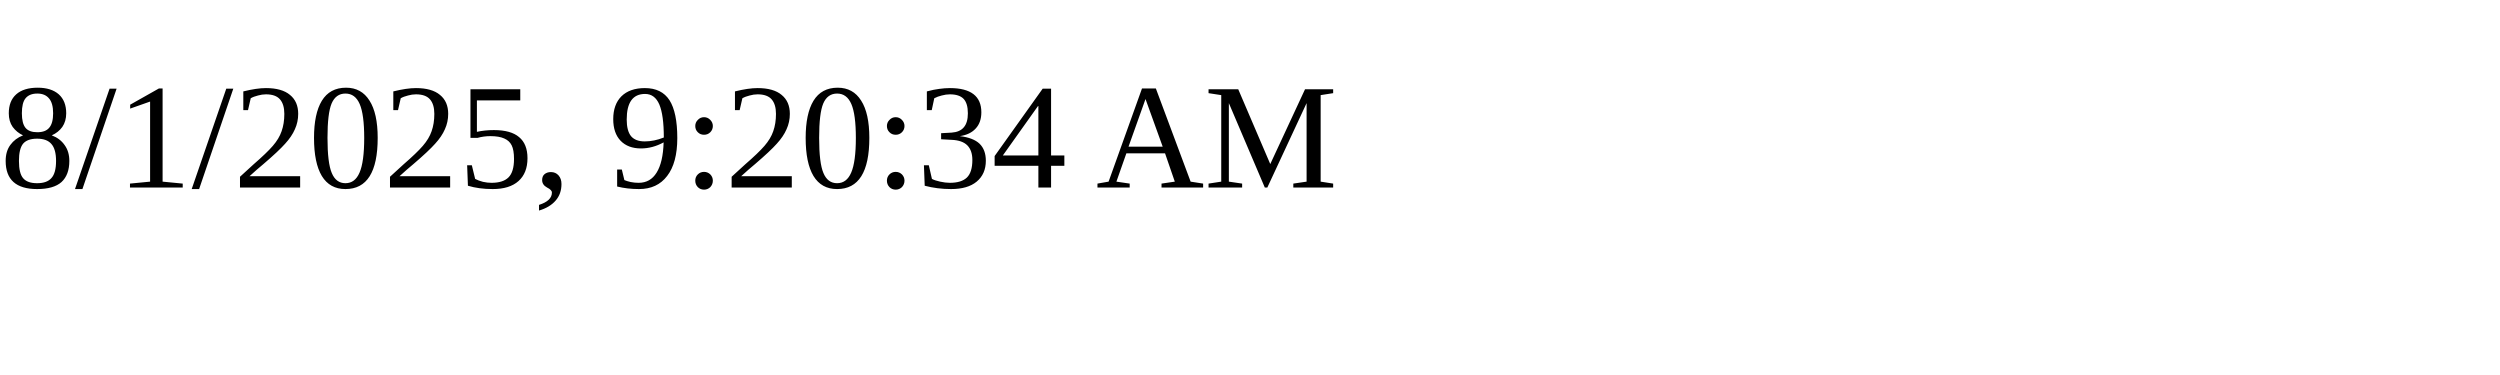
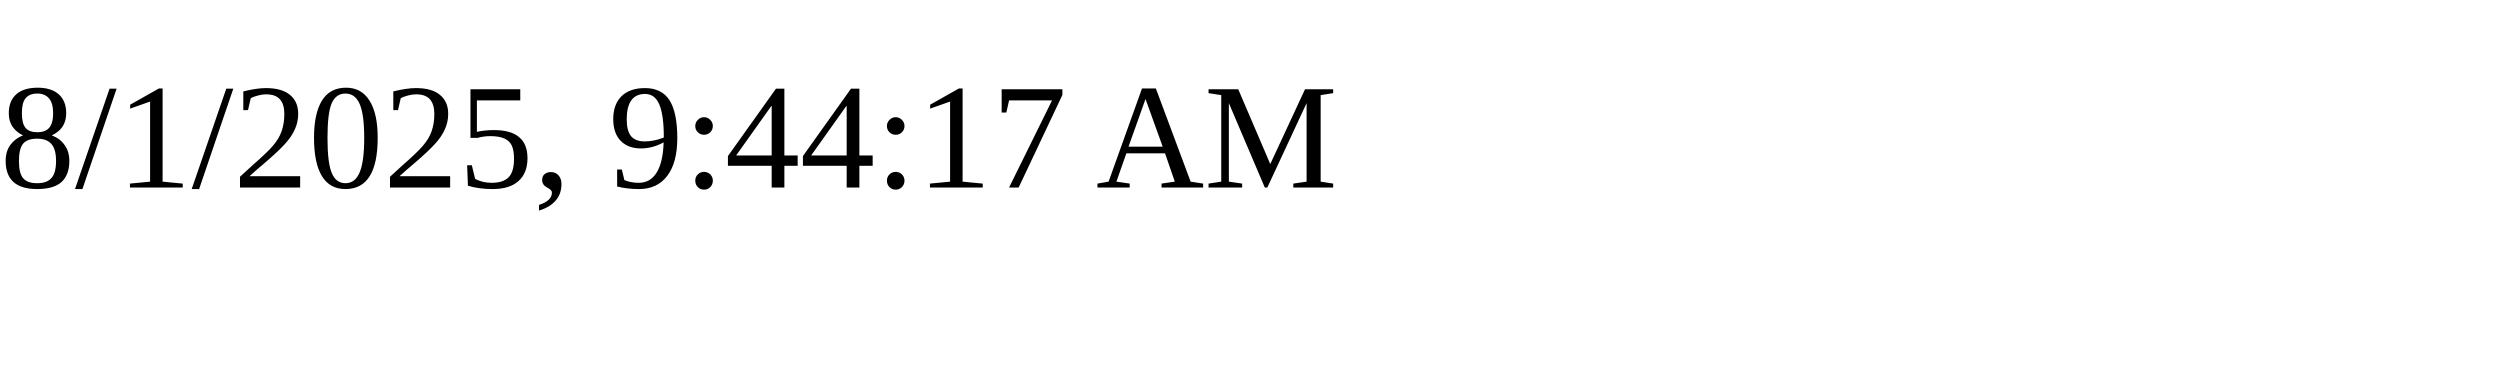
<svg xmlns="http://www.w3.org/2000/svg" height="30" width="200">
-   <text x="0" y="15">8/1/2025, 9:20:34 AM</text>
+   <text x="0" y="15">8/1/2025, 9:44:17 AM</text>
</svg>
